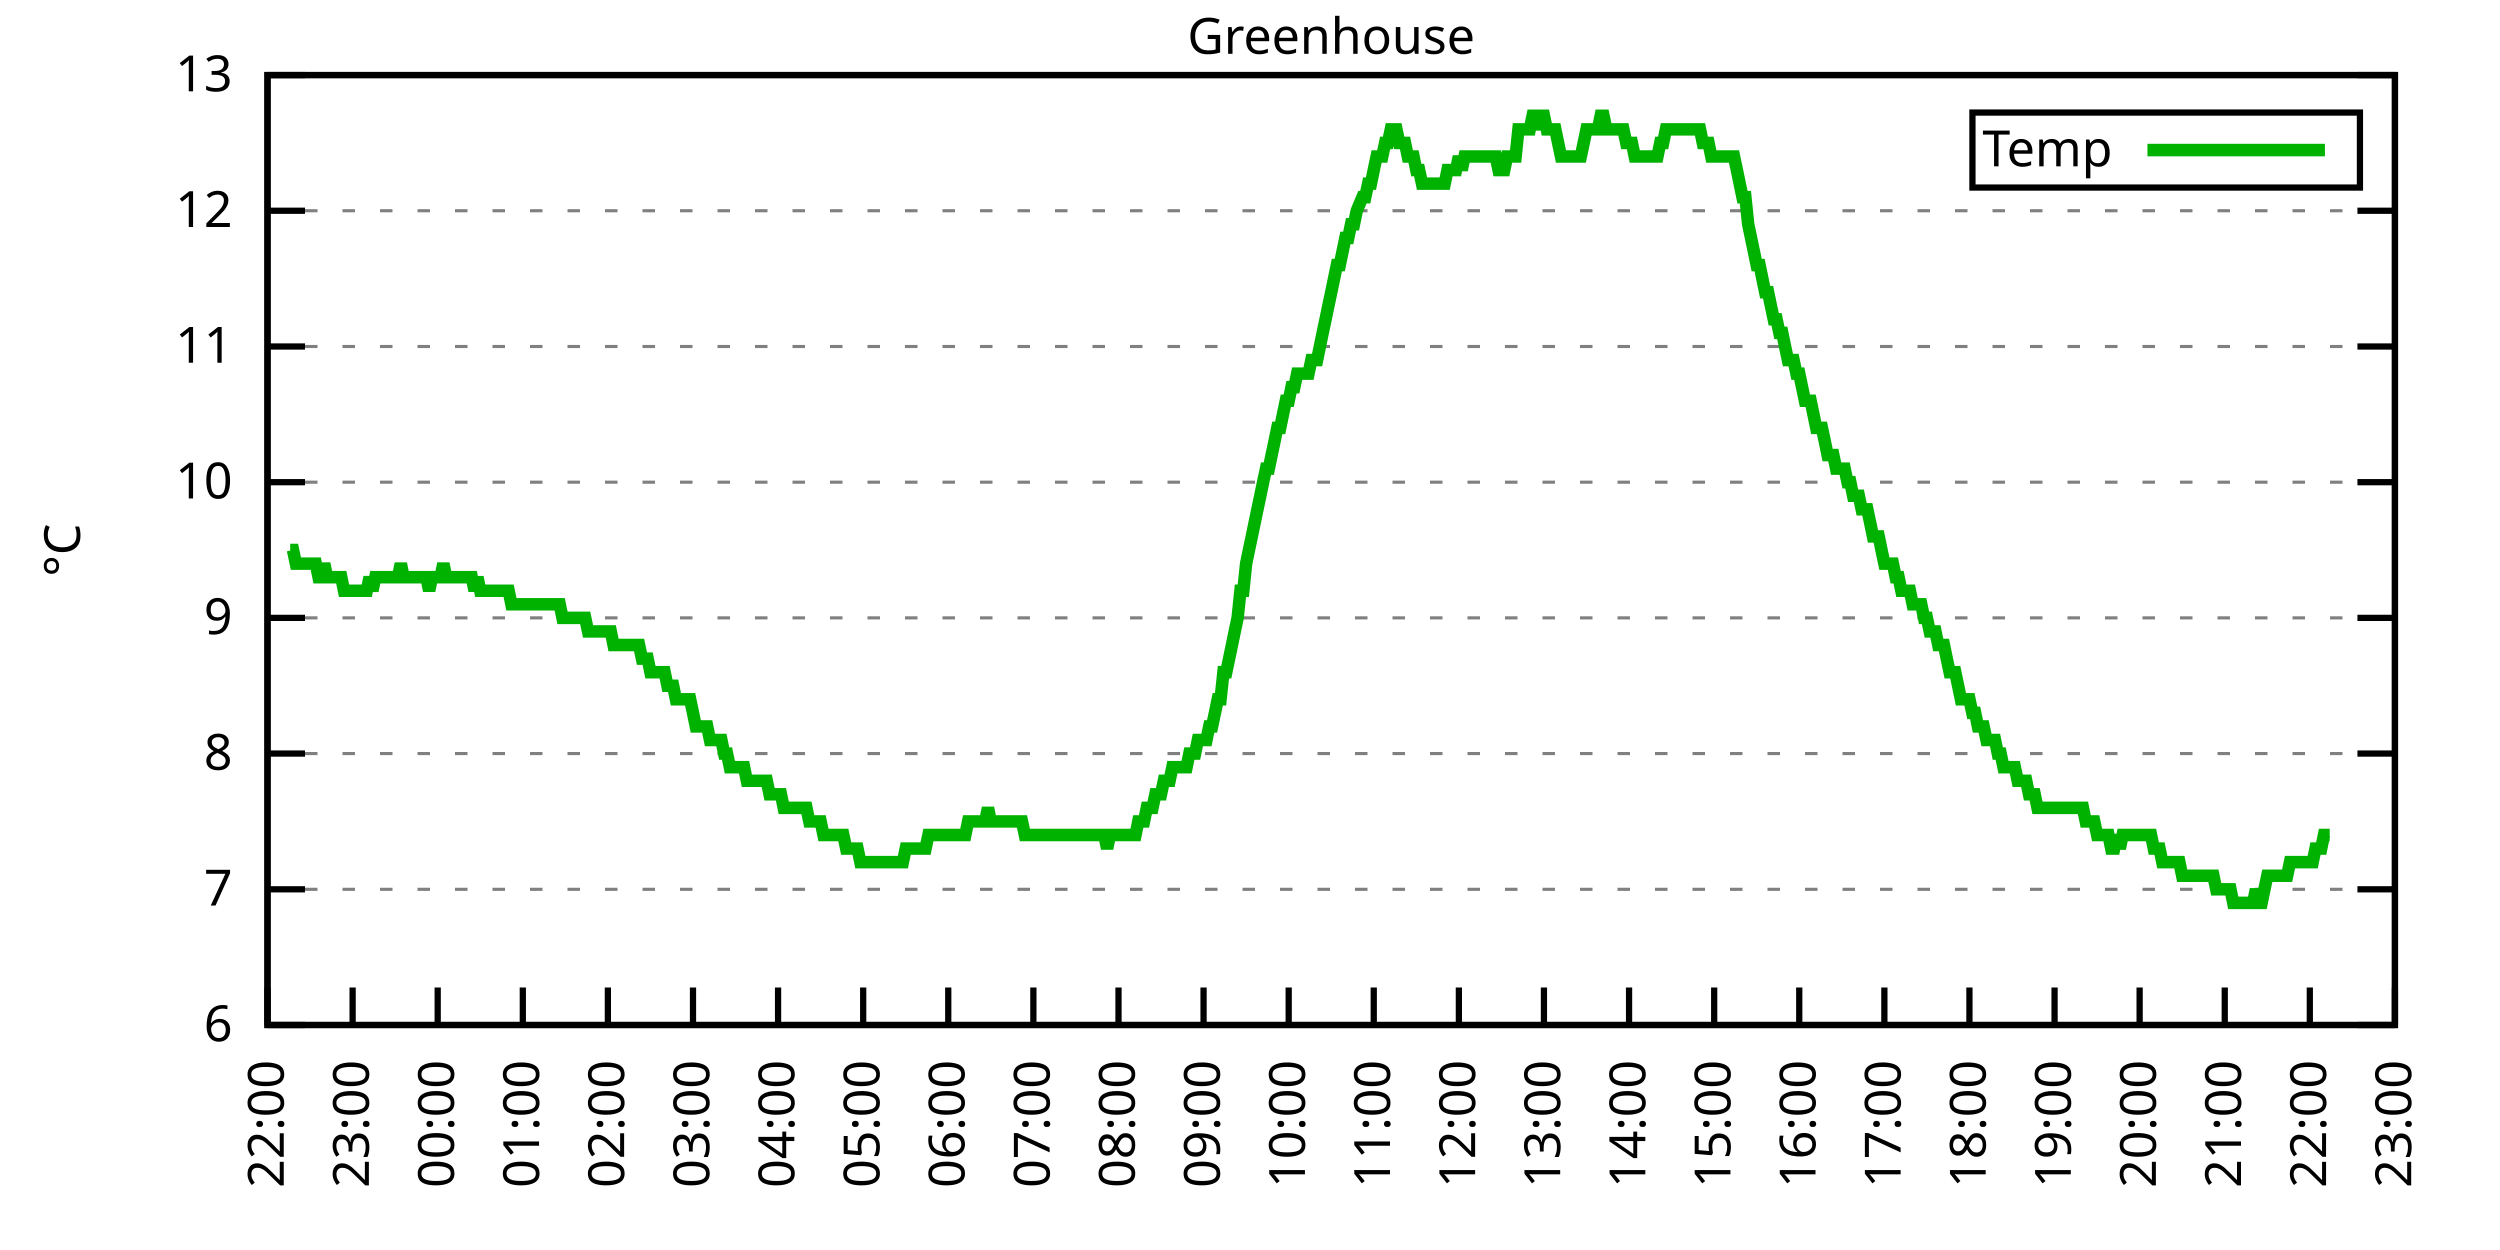
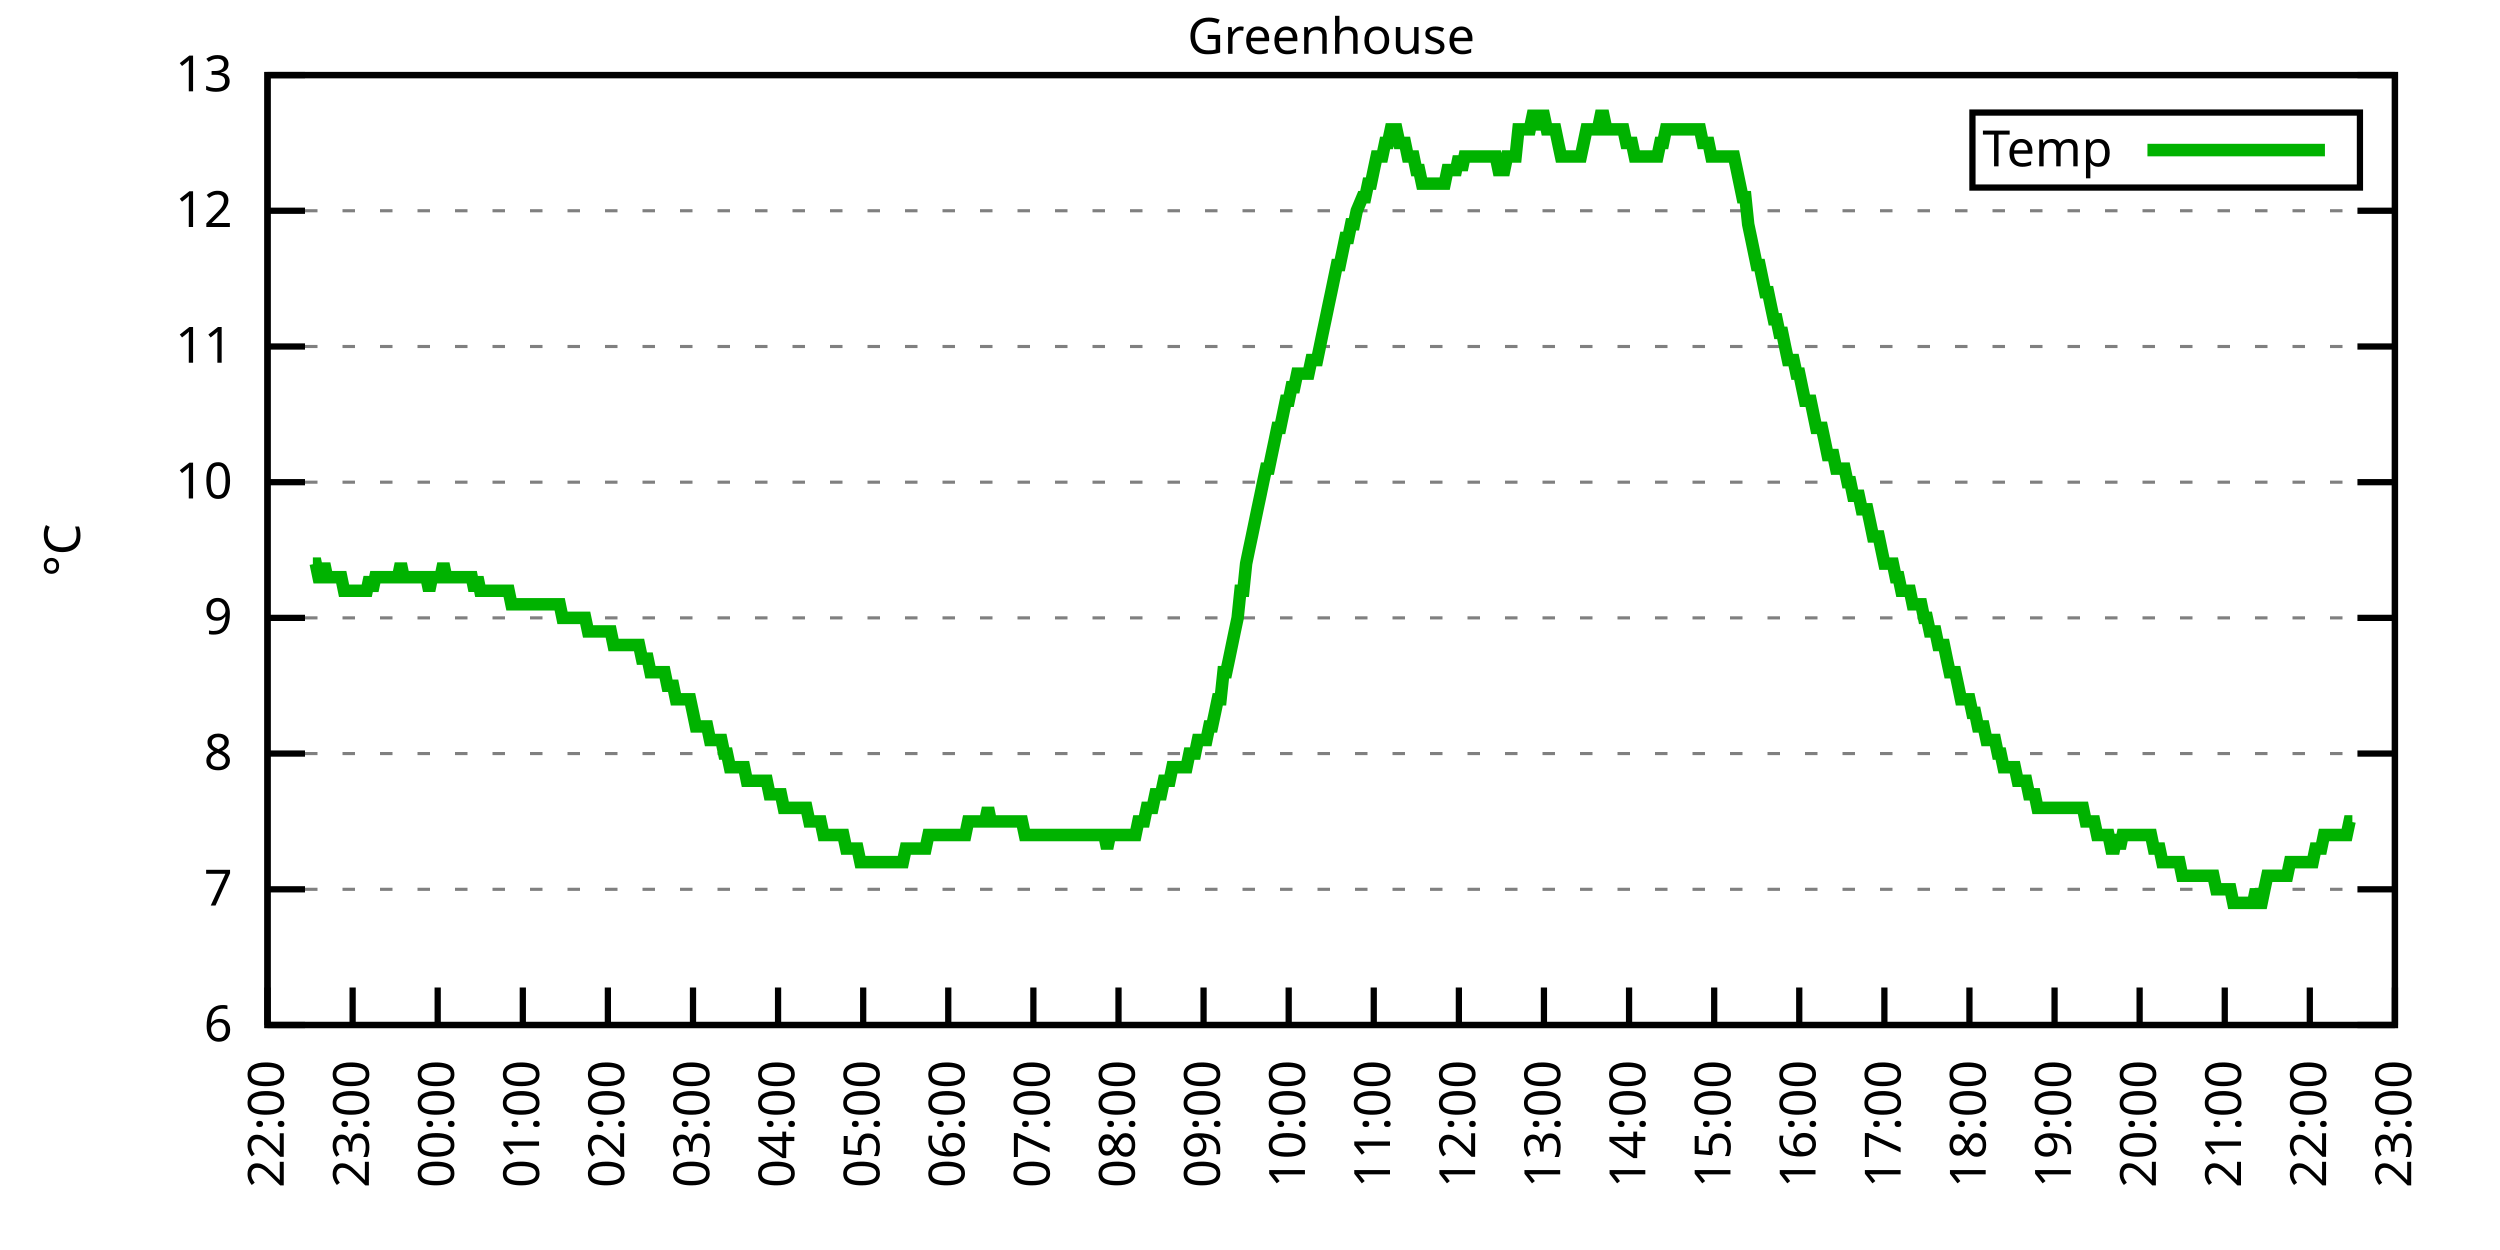
<svg xmlns="http://www.w3.org/2000/svg" xmlns:xlink="http://www.w3.org/1999/xlink" width="400" height="200" viewBox="0 0 400 200">
  <g id="gnuplot_canvas">
    <rect x="0" y="0" width="400" height="200" fill="none" />
    <defs>
      <circle id="gpDot" r="0.5" stroke-width="0.5" stroke="currentColor" />
      <path id="gpPt0" stroke-width="0.333" stroke="currentColor" d="M-1,0 h2 M0,-1 v2" />
      <path id="gpPt1" stroke-width="0.333" stroke="currentColor" d="M-1,-1 L1,1 M1,-1 L-1,1" />
      <path id="gpPt2" stroke-width="0.333" stroke="currentColor" d="M-1,0 L1,0 M0,-1 L0,1 M-1,-1 L1,1 M-1,1 L1,-1" />
      <rect id="gpPt3" stroke-width="0.333" stroke="currentColor" x="-1" y="-1" width="2" height="2" />
      <rect id="gpPt4" stroke-width="0.333" stroke="currentColor" fill="currentColor" x="-1" y="-1" width="2" height="2" />
      <circle id="gpPt5" stroke-width="0.333" stroke="currentColor" cx="0" cy="0" r="1" />
      <use xlink:href="#gpPt5" id="gpPt6" fill="currentColor" stroke="none" />
      <path id="gpPt7" stroke-width="0.333" stroke="currentColor" d="M0,-1.33 L-1.33,0.67 L1.33,0.67 z" />
      <use xlink:href="#gpPt7" id="gpPt8" fill="currentColor" stroke="none" />
      <use xlink:href="#gpPt7" id="gpPt9" stroke="currentColor" transform="rotate(180)" />
      <use xlink:href="#gpPt9" id="gpPt10" fill="currentColor" stroke="none" />
      <use xlink:href="#gpPt3" id="gpPt11" stroke="currentColor" transform="rotate(45)" />
      <use xlink:href="#gpPt11" id="gpPt12" fill="currentColor" stroke="none" />
      <path id="gpPt13" stroke-width="0.333" stroke="currentColor" d="M0,1.330 L1.265,0.411 L0.782,-1.067 L-0.782,-1.076 L-1.265,0.411 z" />
      <use xlink:href="#gpPt13" id="gpPt14" fill="currentColor" stroke="none" />
      <filter id="textbox" filterUnits="objectBoundingBox" x="0" y="0" height="1" width="1">
        <feFlood flood-color="white" flood-opacity="1" result="bgnd" />
        <feComposite in="SourceGraphic" in2="bgnd" operator="atop" />
      </filter>
      <filter id="greybox" filterUnits="objectBoundingBox" x="0" y="0" height="1" width="1">
        <feFlood flood-color="lightgrey" flood-opacity="1" result="grey" />
        <feComposite in="SourceGraphic" in2="grey" operator="atop" />
      </filter>
    </defs>
    <g fill="none" color="white" stroke="currentColor" stroke-width="1.00" stroke-linecap="butt" stroke-linejoin="miter">
</g>
    <g fill="none" color="black" stroke="currentColor" stroke-width="1.00" stroke-linecap="butt" stroke-linejoin="miter">
      <g stroke="none" shape-rendering="crispEdges">
        <polygon fill="rgb(255, 255, 255)" points="42.80,164.00 383.18,164.00 383.18,12.02 42.80,12.02 " />
      </g>
    </g>
    <g fill="none" color="black" stroke="currentColor" stroke-width="1.00" stroke-linecap="butt" stroke-linejoin="miter">
</g>
    <g fill="none" color="black" stroke="black" stroke-width="0.50" stroke-linecap="butt" stroke-linejoin="miter">
</g>
    <g fill="none" color="gray" stroke="currentColor" stroke-width="0.50" stroke-linecap="butt" stroke-linejoin="miter">
      <path stroke="gray" stroke-dasharray="2,4" class="gridline" d="M42.80,164.00 L383.19,164.00  " />
    </g>
    <g fill="none" color="gray" stroke="gray" stroke-width="1.00" stroke-linecap="butt" stroke-linejoin="miter">
</g>
    <g fill="none" color="black" stroke="currentColor" stroke-width="1.00" stroke-linecap="butt" stroke-linejoin="miter">
      <path stroke="black" d="M42.80,164.00 L48.80,164.00 M383.19,164.00 L377.19,164.00  " />
      <g transform="translate(37.20,166.60)" stroke="none" fill="black" font-family="Sans" font-size="8.00" text-anchor="end">
        <text>
          <tspan font-family="Sans"> 6</tspan>
        </text>
      </g>
    </g>
    <g fill="none" color="black" stroke="currentColor" stroke-width="1.00" stroke-linecap="butt" stroke-linejoin="miter">
</g>
    <g fill="none" color="black" stroke="black" stroke-width="0.50" stroke-linecap="butt" stroke-linejoin="miter">
</g>
    <g fill="none" color="gray" stroke="currentColor" stroke-width="0.50" stroke-linecap="butt" stroke-linejoin="miter">
      <path stroke="gray" stroke-dasharray="2,4" class="gridline" d="M42.80,142.29 L383.19,142.29  " />
    </g>
    <g fill="none" color="gray" stroke="gray" stroke-width="1.00" stroke-linecap="butt" stroke-linejoin="miter">
</g>
    <g fill="none" color="black" stroke="currentColor" stroke-width="1.00" stroke-linecap="butt" stroke-linejoin="miter">
      <path stroke="black" d="M42.80,142.29 L48.80,142.29 M383.19,142.29 L377.19,142.29  " />
      <g transform="translate(37.20,144.89)" stroke="none" fill="black" font-family="Sans" font-size="8.00" text-anchor="end">
        <text>
          <tspan font-family="Sans"> 7</tspan>
        </text>
      </g>
    </g>
    <g fill="none" color="black" stroke="currentColor" stroke-width="1.00" stroke-linecap="butt" stroke-linejoin="miter">
</g>
    <g fill="none" color="black" stroke="black" stroke-width="0.50" stroke-linecap="butt" stroke-linejoin="miter">
</g>
    <g fill="none" color="gray" stroke="currentColor" stroke-width="0.50" stroke-linecap="butt" stroke-linejoin="miter">
      <path stroke="gray" stroke-dasharray="2,4" class="gridline" d="M42.80,120.57 L383.19,120.57  " />
    </g>
    <g fill="none" color="gray" stroke="gray" stroke-width="1.00" stroke-linecap="butt" stroke-linejoin="miter">
</g>
    <g fill="none" color="black" stroke="currentColor" stroke-width="1.00" stroke-linecap="butt" stroke-linejoin="miter">
      <path stroke="black" d="M42.80,120.57 L48.80,120.57 M383.19,120.57 L377.19,120.57  " />
      <g transform="translate(37.20,123.17)" stroke="none" fill="black" font-family="Sans" font-size="8.00" text-anchor="end">
        <text>
          <tspan font-family="Sans"> 8</tspan>
        </text>
      </g>
    </g>
    <g fill="none" color="black" stroke="currentColor" stroke-width="1.00" stroke-linecap="butt" stroke-linejoin="miter">
</g>
    <g fill="none" color="black" stroke="black" stroke-width="0.50" stroke-linecap="butt" stroke-linejoin="miter">
</g>
    <g fill="none" color="gray" stroke="currentColor" stroke-width="0.50" stroke-linecap="butt" stroke-linejoin="miter">
      <path stroke="gray" stroke-dasharray="2,4" class="gridline" d="M42.80,98.86 L383.19,98.86  " />
    </g>
    <g fill="none" color="gray" stroke="gray" stroke-width="1.00" stroke-linecap="butt" stroke-linejoin="miter">
</g>
    <g fill="none" color="black" stroke="currentColor" stroke-width="1.00" stroke-linecap="butt" stroke-linejoin="miter">
      <path stroke="black" d="M42.80,98.86 L48.80,98.86 M383.19,98.86 L377.19,98.86  " />
      <g transform="translate(37.20,101.46)" stroke="none" fill="black" font-family="Sans" font-size="8.00" text-anchor="end">
        <text>
          <tspan font-family="Sans"> 9</tspan>
        </text>
      </g>
    </g>
    <g fill="none" color="black" stroke="currentColor" stroke-width="1.00" stroke-linecap="butt" stroke-linejoin="miter">
</g>
    <g fill="none" color="black" stroke="black" stroke-width="0.50" stroke-linecap="butt" stroke-linejoin="miter">
</g>
    <g fill="none" color="gray" stroke="currentColor" stroke-width="0.50" stroke-linecap="butt" stroke-linejoin="miter">
      <path stroke="gray" stroke-dasharray="2,4" class="gridline" d="M42.80,77.15 L383.19,77.15  " />
    </g>
    <g fill="none" color="gray" stroke="gray" stroke-width="1.00" stroke-linecap="butt" stroke-linejoin="miter">
</g>
    <g fill="none" color="black" stroke="currentColor" stroke-width="1.00" stroke-linecap="butt" stroke-linejoin="miter">
      <path stroke="black" d="M42.80,77.15 L48.80,77.15 M383.19,77.15 L377.19,77.15  " />
      <g transform="translate(37.20,79.75)" stroke="none" fill="black" font-family="Sans" font-size="8.00" text-anchor="end">
        <text>
          <tspan font-family="Sans"> 10</tspan>
        </text>
      </g>
    </g>
    <g fill="none" color="black" stroke="currentColor" stroke-width="1.00" stroke-linecap="butt" stroke-linejoin="miter">
</g>
    <g fill="none" color="black" stroke="black" stroke-width="0.50" stroke-linecap="butt" stroke-linejoin="miter">
</g>
    <g fill="none" color="gray" stroke="currentColor" stroke-width="0.50" stroke-linecap="butt" stroke-linejoin="miter">
      <path stroke="gray" stroke-dasharray="2,4" class="gridline" d="M42.80,55.44 L383.19,55.44  " />
    </g>
    <g fill="none" color="gray" stroke="gray" stroke-width="1.00" stroke-linecap="butt" stroke-linejoin="miter">
</g>
    <g fill="none" color="black" stroke="currentColor" stroke-width="1.00" stroke-linecap="butt" stroke-linejoin="miter">
      <path stroke="black" d="M42.80,55.44 L48.80,55.44 M383.19,55.44 L377.19,55.44  " />
      <g transform="translate(37.20,58.04)" stroke="none" fill="black" font-family="Sans" font-size="8.00" text-anchor="end">
        <text>
          <tspan font-family="Sans"> 11</tspan>
        </text>
      </g>
    </g>
    <g fill="none" color="black" stroke="currentColor" stroke-width="1.00" stroke-linecap="butt" stroke-linejoin="miter">
</g>
    <g fill="none" color="black" stroke="black" stroke-width="0.50" stroke-linecap="butt" stroke-linejoin="miter">
</g>
    <g fill="none" color="gray" stroke="currentColor" stroke-width="0.50" stroke-linecap="butt" stroke-linejoin="miter">
      <path stroke="gray" stroke-dasharray="2,4" class="gridline" d="M42.80,33.72 L383.19,33.72  " />
    </g>
    <g fill="none" color="gray" stroke="gray" stroke-width="1.00" stroke-linecap="butt" stroke-linejoin="miter">
</g>
    <g fill="none" color="black" stroke="currentColor" stroke-width="1.00" stroke-linecap="butt" stroke-linejoin="miter">
      <path stroke="black" d="M42.80,33.72 L48.80,33.72 M383.19,33.72 L377.19,33.72  " />
      <g transform="translate(37.20,36.32)" stroke="none" fill="black" font-family="Sans" font-size="8.00" text-anchor="end">
        <text>
          <tspan font-family="Sans"> 12</tspan>
        </text>
      </g>
    </g>
    <g fill="none" color="black" stroke="currentColor" stroke-width="1.00" stroke-linecap="butt" stroke-linejoin="miter">
</g>
    <g fill="none" color="black" stroke="black" stroke-width="0.50" stroke-linecap="butt" stroke-linejoin="miter">
</g>
    <g fill="none" color="gray" stroke="currentColor" stroke-width="0.50" stroke-linecap="butt" stroke-linejoin="miter">
      <path stroke="gray" stroke-dasharray="2,4" class="gridline" d="M42.80,12.01 L383.19,12.01  " />
    </g>
    <g fill="none" color="gray" stroke="gray" stroke-width="1.00" stroke-linecap="butt" stroke-linejoin="miter">
</g>
    <g fill="none" color="black" stroke="currentColor" stroke-width="1.00" stroke-linecap="butt" stroke-linejoin="miter">
      <path stroke="black" d="M42.80,12.01 L48.80,12.01 M383.19,12.01 L377.19,12.01  " />
      <g transform="translate(37.20,14.61)" stroke="none" fill="black" font-family="Sans" font-size="8.00" text-anchor="end">
        <text>
          <tspan font-family="Sans"> 13</tspan>
        </text>
      </g>
    </g>
    <g fill="none" color="black" stroke="currentColor" stroke-width="1.00" stroke-linecap="butt" stroke-linejoin="miter">
      <path stroke="black" d="M42.80,164.00 L42.80,158.00  " />
      <g transform="translate(45.40,169.60) rotate(270.00)" stroke="none" fill="black" font-family="Sans" font-size="8.00" text-anchor="end">
        <text>
          <tspan font-family="Sans">22:00</tspan>
        </text>
      </g>
    </g>
    <g fill="none" color="black" stroke="currentColor" stroke-width="1.00" stroke-linecap="butt" stroke-linejoin="miter">
      <path stroke="black" d="M56.42,164.00 L56.42,158.00  " />
      <g transform="translate(59.02,169.60) rotate(270.00)" stroke="none" fill="black" font-family="Sans" font-size="8.00" text-anchor="end">
        <text>
          <tspan font-family="Sans">23:00</tspan>
        </text>
      </g>
    </g>
    <g fill="none" color="black" stroke="currentColor" stroke-width="1.00" stroke-linecap="butt" stroke-linejoin="miter">
      <path stroke="black" d="M70.03,164.00 L70.03,158.00  " />
      <g transform="translate(72.63,169.60) rotate(270.00)" stroke="none" fill="black" font-family="Sans" font-size="8.00" text-anchor="end">
        <text>
          <tspan font-family="Sans">00:00</tspan>
        </text>
      </g>
    </g>
    <g fill="none" color="black" stroke="currentColor" stroke-width="1.00" stroke-linecap="butt" stroke-linejoin="miter">
      <path stroke="black" d="M83.65,164.00 L83.65,158.00  " />
      <g transform="translate(86.25,169.60) rotate(270.00)" stroke="none" fill="black" font-family="Sans" font-size="8.00" text-anchor="end">
        <text>
          <tspan font-family="Sans">01:00</tspan>
        </text>
      </g>
    </g>
    <g fill="none" color="black" stroke="currentColor" stroke-width="1.00" stroke-linecap="butt" stroke-linejoin="miter">
      <path stroke="black" d="M97.26,164.00 L97.26,158.00  " />
      <g transform="translate(99.86,169.60) rotate(270.00)" stroke="none" fill="black" font-family="Sans" font-size="8.00" text-anchor="end">
        <text>
          <tspan font-family="Sans">02:00</tspan>
        </text>
      </g>
    </g>
    <g fill="none" color="black" stroke="currentColor" stroke-width="1.00" stroke-linecap="butt" stroke-linejoin="miter">
      <path stroke="black" d="M110.88,164.00 L110.88,158.00  " />
      <g transform="translate(113.48,169.60) rotate(270.00)" stroke="none" fill="black" font-family="Sans" font-size="8.00" text-anchor="end">
        <text>
          <tspan font-family="Sans">03:00</tspan>
        </text>
      </g>
    </g>
    <g fill="none" color="black" stroke="currentColor" stroke-width="1.00" stroke-linecap="butt" stroke-linejoin="miter">
      <path stroke="black" d="M124.49,164.00 L124.49,158.00  " />
      <g transform="translate(127.09,169.60) rotate(270.00)" stroke="none" fill="black" font-family="Sans" font-size="8.00" text-anchor="end">
        <text>
          <tspan font-family="Sans">04:00</tspan>
        </text>
      </g>
    </g>
    <g fill="none" color="black" stroke="currentColor" stroke-width="1.00" stroke-linecap="butt" stroke-linejoin="miter">
      <path stroke="black" d="M138.11,164.00 L138.11,158.00  " />
      <g transform="translate(140.71,169.60) rotate(270.00)" stroke="none" fill="black" font-family="Sans" font-size="8.00" text-anchor="end">
        <text>
          <tspan font-family="Sans">05:00</tspan>
        </text>
      </g>
    </g>
    <g fill="none" color="black" stroke="currentColor" stroke-width="1.00" stroke-linecap="butt" stroke-linejoin="miter">
      <path stroke="black" d="M151.72,164.00 L151.72,158.00  " />
      <g transform="translate(154.32,169.60) rotate(270.00)" stroke="none" fill="black" font-family="Sans" font-size="8.00" text-anchor="end">
        <text>
          <tspan font-family="Sans">06:00</tspan>
        </text>
      </g>
    </g>
    <g fill="none" color="black" stroke="currentColor" stroke-width="1.00" stroke-linecap="butt" stroke-linejoin="miter">
      <path stroke="black" d="M165.34,164.00 L165.34,158.00  " />
      <g transform="translate(167.94,169.60) rotate(270.00)" stroke="none" fill="black" font-family="Sans" font-size="8.00" text-anchor="end">
        <text>
          <tspan font-family="Sans">07:00</tspan>
        </text>
      </g>
    </g>
    <g fill="none" color="black" stroke="currentColor" stroke-width="1.00" stroke-linecap="butt" stroke-linejoin="miter">
      <path stroke="black" d="M178.96,164.00 L178.96,158.00  " />
      <g transform="translate(181.56,169.60) rotate(270.00)" stroke="none" fill="black" font-family="Sans" font-size="8.00" text-anchor="end">
        <text>
          <tspan font-family="Sans">08:00</tspan>
        </text>
      </g>
    </g>
    <g fill="none" color="black" stroke="currentColor" stroke-width="1.00" stroke-linecap="butt" stroke-linejoin="miter">
      <path stroke="black" d="M192.57,164.00 L192.57,158.00  " />
      <g transform="translate(195.17,169.60) rotate(270.00)" stroke="none" fill="black" font-family="Sans" font-size="8.00" text-anchor="end">
        <text>
          <tspan font-family="Sans">09:00</tspan>
        </text>
      </g>
    </g>
    <g fill="none" color="black" stroke="currentColor" stroke-width="1.00" stroke-linecap="butt" stroke-linejoin="miter">
      <path stroke="black" d="M206.19,164.00 L206.19,158.00  " />
      <g transform="translate(208.79,169.60) rotate(270.00)" stroke="none" fill="black" font-family="Sans" font-size="8.00" text-anchor="end">
        <text>
          <tspan font-family="Sans">10:00</tspan>
        </text>
      </g>
    </g>
    <g fill="none" color="black" stroke="currentColor" stroke-width="1.00" stroke-linecap="butt" stroke-linejoin="miter">
      <path stroke="black" d="M219.80,164.00 L219.80,158.00  " />
      <g transform="translate(222.40,169.60) rotate(270.00)" stroke="none" fill="black" font-family="Sans" font-size="8.00" text-anchor="end">
        <text>
          <tspan font-family="Sans">11:00</tspan>
        </text>
      </g>
    </g>
    <g fill="none" color="black" stroke="currentColor" stroke-width="1.00" stroke-linecap="butt" stroke-linejoin="miter">
      <path stroke="black" d="M233.42,164.00 L233.42,158.00  " />
      <g transform="translate(236.02,169.60) rotate(270.00)" stroke="none" fill="black" font-family="Sans" font-size="8.00" text-anchor="end">
        <text>
          <tspan font-family="Sans">12:00</tspan>
        </text>
      </g>
    </g>
    <g fill="none" color="black" stroke="currentColor" stroke-width="1.00" stroke-linecap="butt" stroke-linejoin="miter">
      <path stroke="black" d="M247.03,164.00 L247.03,158.00  " />
      <g transform="translate(249.63,169.60) rotate(270.00)" stroke="none" fill="black" font-family="Sans" font-size="8.00" text-anchor="end">
        <text>
          <tspan font-family="Sans">13:00</tspan>
        </text>
      </g>
    </g>
    <g fill="none" color="black" stroke="currentColor" stroke-width="1.00" stroke-linecap="butt" stroke-linejoin="miter">
      <path stroke="black" d="M260.65,164.00 L260.65,158.00  " />
      <g transform="translate(263.25,169.60) rotate(270.00)" stroke="none" fill="black" font-family="Sans" font-size="8.00" text-anchor="end">
        <text>
          <tspan font-family="Sans">14:00</tspan>
        </text>
      </g>
    </g>
    <g fill="none" color="black" stroke="currentColor" stroke-width="1.00" stroke-linecap="butt" stroke-linejoin="miter">
      <path stroke="black" d="M274.27,164.00 L274.27,158.00  " />
      <g transform="translate(276.87,169.60) rotate(270.00)" stroke="none" fill="black" font-family="Sans" font-size="8.00" text-anchor="end">
        <text>
          <tspan font-family="Sans">15:00</tspan>
        </text>
      </g>
    </g>
    <g fill="none" color="black" stroke="currentColor" stroke-width="1.00" stroke-linecap="butt" stroke-linejoin="miter">
      <path stroke="black" d="M287.88,164.00 L287.88,158.00  " />
      <g transform="translate(290.48,169.60) rotate(270.00)" stroke="none" fill="black" font-family="Sans" font-size="8.00" text-anchor="end">
        <text>
          <tspan font-family="Sans">16:00</tspan>
        </text>
      </g>
    </g>
    <g fill="none" color="black" stroke="currentColor" stroke-width="1.00" stroke-linecap="butt" stroke-linejoin="miter">
      <path stroke="black" d="M301.50,164.00 L301.50,158.00  " />
      <g transform="translate(304.10,169.60) rotate(270.00)" stroke="none" fill="black" font-family="Sans" font-size="8.00" text-anchor="end">
        <text>
          <tspan font-family="Sans">17:00</tspan>
        </text>
      </g>
    </g>
    <g fill="none" color="black" stroke="currentColor" stroke-width="1.00" stroke-linecap="butt" stroke-linejoin="miter">
      <path stroke="black" d="M315.11,164.00 L315.11,158.00  " />
      <g transform="translate(317.71,169.60) rotate(270.00)" stroke="none" fill="black" font-family="Sans" font-size="8.00" text-anchor="end">
        <text>
          <tspan font-family="Sans">18:00</tspan>
        </text>
      </g>
    </g>
    <g fill="none" color="black" stroke="currentColor" stroke-width="1.00" stroke-linecap="butt" stroke-linejoin="miter">
      <path stroke="black" d="M328.73,164.00 L328.73,158.00  " />
      <g transform="translate(331.33,169.60) rotate(270.00)" stroke="none" fill="black" font-family="Sans" font-size="8.00" text-anchor="end">
        <text>
          <tspan font-family="Sans">19:00</tspan>
        </text>
      </g>
    </g>
    <g fill="none" color="black" stroke="currentColor" stroke-width="1.00" stroke-linecap="butt" stroke-linejoin="miter">
      <path stroke="black" d="M342.34,164.00 L342.34,158.00  " />
      <g transform="translate(344.94,169.60) rotate(270.00)" stroke="none" fill="black" font-family="Sans" font-size="8.00" text-anchor="end">
        <text>
          <tspan font-family="Sans">20:00</tspan>
        </text>
      </g>
    </g>
    <g fill="none" color="black" stroke="currentColor" stroke-width="1.00" stroke-linecap="butt" stroke-linejoin="miter">
      <path stroke="black" d="M355.96,164.00 L355.96,158.00  " />
      <g transform="translate(358.56,169.60) rotate(270.00)" stroke="none" fill="black" font-family="Sans" font-size="8.00" text-anchor="end">
        <text>
          <tspan font-family="Sans">21:00</tspan>
        </text>
      </g>
    </g>
    <g fill="none" color="black" stroke="currentColor" stroke-width="1.00" stroke-linecap="butt" stroke-linejoin="miter">
      <path stroke="black" d="M369.57,164.00 L369.57,158.00  " />
      <g transform="translate(372.17,169.60) rotate(270.00)" stroke="none" fill="black" font-family="Sans" font-size="8.00" text-anchor="end">
        <text>
          <tspan font-family="Sans">22:00</tspan>
        </text>
      </g>
    </g>
    <g fill="none" color="black" stroke="currentColor" stroke-width="1.00" stroke-linecap="butt" stroke-linejoin="miter">
      <path stroke="black" d="M383.19,164.00 L383.19,158.00  " />
      <g transform="translate(385.79,169.60) rotate(270.00)" stroke="none" fill="black" font-family="Sans" font-size="8.00" text-anchor="end">
        <text>
          <tspan font-family="Sans">23:00</tspan>
        </text>
      </g>
    </g>
    <g fill="none" color="black" stroke="currentColor" stroke-width="1.00" stroke-linecap="butt" stroke-linejoin="miter">
</g>
    <g fill="none" color="black" stroke="currentColor" stroke-width="1.00" stroke-linecap="butt" stroke-linejoin="miter">
      <path stroke="black" d="M42.80,12.01 L42.80,164.00 L383.19,164.00 L383.19,12.01 L42.80,12.01 Z  " />
    </g>
    <g fill="none" color="black" stroke="currentColor" stroke-width="1.00" stroke-linecap="butt" stroke-linejoin="miter">
</g>
    <g fill="none" color="black" stroke="currentColor" stroke-width="1.00" stroke-linecap="butt" stroke-linejoin="miter">
      <path stroke="black" d="M315.59,30.01 L315.59,18.01 L377.59,18.01 L377.59,30.01 L315.59,30.01 Z  " />
    </g>
    <g id="Greenhouse_plot_1">
      <g fill="none" color="white" stroke="black" stroke-width="2.00" stroke-linecap="butt" stroke-linejoin="miter">
</g>
      <g fill="none" color="black" stroke="currentColor" stroke-width="2.00" stroke-linecap="butt" stroke-linejoin="miter">
        <g transform="translate(337.99,26.61)" stroke="none" fill="black" font-family="Sans" font-size="8.00" text-anchor="end">
          <text>
            <tspan font-family="Sans">Temp</tspan>
          </text>
        </g>
      </g>
      <g fill="none" color="black" stroke="currentColor" stroke-width="2.00" stroke-linecap="butt" stroke-linejoin="miter">
-         <path stroke="rgb(  0, 178,   0)" d="M343.59,24.01 L371.99,24.01 M46.43,88.00 L46.88,88.00 L47.34,90.18 L47.79,90.18 L48.25,90.18 L48.70,90.18   L49.15,90.18 L49.61,90.18 L50.06,90.18 L50.52,90.18 L50.97,92.35 L51.42,92.35 L51.88,90.18 L52.33,92.35   L52.78,92.35 L53.24,92.35 L53.69,92.35 L54.15,92.35 L54.60,92.35 L55.05,94.52 L55.51,94.52 L55.96,94.52   L56.42,94.52 L56.87,94.52 L57.32,94.52 L57.78,94.52 L58.23,94.52 L58.68,94.52 L59.14,92.35 L59.59,94.52   L60.05,92.35 L60.50,92.35 L60.95,92.35 L61.41,92.35 L61.86,92.35 L62.32,92.35 L62.77,92.35 L63.22,92.35   L63.68,92.35 L64.13,90.18 L64.58,92.35 L65.04,92.35 L65.49,92.35 L65.95,92.35 L66.40,92.35 L66.85,92.35   L67.31,92.35 L67.76,92.35 L68.22,92.35 L68.67,94.52 L69.12,92.35 L69.58,92.35 L70.03,92.35 L70.49,92.35   L70.94,90.18 L71.39,92.35 L71.85,92.35 L72.30,92.35 L72.75,92.35 L73.21,92.35 L73.66,92.35 L74.12,92.35   L74.57,92.35 L75.02,92.35 L75.48,92.35 L75.93,94.52 L76.39,92.35 L76.84,94.52 L77.29,94.52 L77.75,94.52   L78.20,94.52 L78.65,94.52 L79.11,94.52 L79.56,94.52 L80.02,94.52 L80.47,94.52 L80.92,94.52 L81.38,94.52   L81.83,96.69 L82.29,96.69 L82.74,96.69 L83.19,96.69 L83.65,96.69 L84.10,96.69 L84.55,96.69 L85.01,96.69   L85.46,96.69 L85.92,96.69 L86.37,96.69 L86.82,96.69 L87.28,96.69 L87.73,96.69 L88.19,96.69 L88.64,96.69   L89.09,96.69 L89.55,96.69 L90.00,98.86 L90.45,98.86 L90.91,98.86 L91.36,98.86 L91.82,98.86 L92.27,98.86   L92.72,98.86 L93.18,98.86 L93.63,98.86 L94.09,101.03 L94.54,101.03 L94.99,101.03 L95.45,101.03 L95.90,101.03   L96.35,101.03 L96.81,101.03 L97.26,101.03 L97.72,101.03 L98.17,103.20 L98.62,103.20 L99.08,103.20 L99.53,103.20   L99.99,103.20 L100.44,103.20 L100.89,103.20 L101.35,103.20 L101.80,103.20 L102.25,103.20 L102.71,105.38 L103.16,105.38   L103.62,105.38 L104.07,107.55 L104.52,107.55 L104.98,107.55 L105.43,107.55 L105.89,107.55 L106.34,107.55 L106.79,109.72   L107.25,109.72 L107.70,109.72 L108.15,111.89 L108.61,111.89 L109.06,111.89 L109.52,111.89 L109.97,111.89 L110.42,111.89   L110.88,114.06 L111.33,116.23 L111.79,116.23 L112.24,116.23 L112.69,116.23 L113.15,116.23 L113.60,118.40 L114.05,118.40   L114.51,118.40 L114.96,118.40 L115.42,118.40 L115.87,120.57 L116.32,120.57 L116.78,122.75 L117.23,122.75 L117.69,122.75   L118.14,122.75 L118.59,122.75 L119.05,122.75 L119.50,124.92 L119.96,124.92 L120.41,124.92 L120.86,124.92 L121.32,124.92   L121.77,124.92 L122.22,124.92 L122.68,124.92 L123.13,127.09 L123.59,127.09 L124.04,127.09 L124.49,127.09 L124.95,127.09   L125.40,129.26 L125.86,129.26 L126.31,129.26 L126.76,129.26 L127.22,129.26 L127.67,129.26 L128.12,129.26 L128.58,129.26   L129.03,129.26 L129.49,131.43 L129.94,131.43 L130.39,131.43 L130.85,131.43 L131.30,131.43 L131.76,133.60 L132.21,133.60   L132.66,133.60 L133.12,133.60 L133.57,133.60 L134.02,133.60 L134.48,133.60 L134.93,133.60 L135.39,135.77 L135.84,135.77   L136.29,135.77 L136.75,135.77 L137.20,135.77 L137.66,137.94 L138.11,137.94 L138.56,137.94 L139.02,137.94 L139.47,137.94   L139.92,137.94 L140.38,137.94 L140.83,137.94 L141.29,137.94 L141.74,137.94 L142.19,137.94 L142.65,137.94 L143.10,137.94   L143.56,137.94 L144.01,137.94 L144.46,137.94 L144.92,135.77 L145.37,135.77 L145.82,135.77 L146.28,135.77 L146.73,135.77   L147.19,135.77 L147.64,135.77 L148.09,135.77 L148.55,133.60 L149.00,133.60 L149.46,133.60 L149.91,133.60 L150.36,133.60   L150.82,133.60 L151.27,133.60 L151.72,133.60 L152.18,133.60 L152.63,133.60 L153.09,133.60 L153.54,133.60 L153.99,133.60   L154.45,133.60 L154.90,131.43 L155.36,131.43 L155.81,131.43 L156.26,131.43 L156.72,131.43 L157.17,131.43 L157.62,131.43   L158.08,129.26 L158.53,131.43 L158.99,131.43 L159.44,131.43 L159.89,131.43 L160.35,131.43 L160.80,131.43 L161.26,131.43   L161.71,131.43 L162.16,131.43 L162.62,131.43 L163.07,131.43 L163.52,131.43 L163.98,133.60 L164.43,133.60 L164.89,133.60   L165.34,133.60 L165.79,133.60 L166.25,133.60 L166.70,133.60 L167.16,133.60 L167.61,133.60 L168.06,133.60 L168.52,133.60   L168.97,133.60 L169.43,133.60 L169.88,133.60 L170.33,133.60 L170.79,133.60 L171.24,133.60 L171.69,133.60 L172.15,133.60   L172.60,133.60 L173.06,133.60 L173.51,133.60 L173.96,133.60 L174.42,133.60 L174.87,133.60 L175.33,133.60 L175.78,133.60   L176.23,133.60 L176.69,133.60 L177.14,135.77 L177.59,133.60 L178.05,133.60 L178.50,133.60 L178.96,133.60 L179.41,133.60   L179.86,133.60 L180.32,133.60 L180.77,133.60 L181.23,133.60 L181.68,133.60 L182.13,131.43 L182.59,131.43 L183.04,131.43   L183.49,129.26 L183.95,129.26 L184.40,129.26 L184.86,127.09 L185.31,127.09 L185.76,127.09 L186.22,124.92 L186.67,124.92   L187.13,124.92 L187.58,122.75 L188.03,122.75 L188.49,122.75 L188.94,122.75 L189.39,122.75 L189.85,122.75 L190.30,120.57   L190.76,120.57 L191.21,120.57 L191.66,118.40 L192.12,118.40 L192.57,118.40 L193.03,118.40 L193.48,116.23 L193.93,116.23   L194.39,114.06 L194.84,111.89 L195.29,111.89 L195.75,107.55 L196.20,107.55 L196.66,105.38 L197.11,103.20 L197.56,101.03   L198.02,98.86 L198.47,94.52 L198.93,94.52 L199.38,90.18 L199.83,88.00 L200.29,85.83 L200.74,83.66 L201.19,81.49   L201.65,79.32 L202.10,77.15 L202.56,74.98 L203.01,74.98 L203.46,72.81 L203.92,70.63 L204.37,68.46 L204.83,68.46   L205.28,66.29 L205.73,64.12 L206.19,64.12 L206.64,61.95 L207.09,61.95 L207.55,59.78 L208.00,59.78 L208.46,59.78   L208.91,59.78 L209.36,59.78 L209.82,57.61 L210.27,57.61 L210.73,57.61 L211.18,55.44 L211.63,53.26 L212.09,51.09   L212.54,48.92 L213.00,46.75 L213.45,44.58 L213.90,42.41 L214.36,42.41 L214.81,40.24 L215.26,38.07 L215.72,38.07   L216.17,35.89 L216.63,35.89 L217.08,33.72 L217.99,31.55 L218.44,31.55 L218.90,29.38 L219.35,29.38 L219.80,27.21   L220.26,25.04 L220.71,25.04 L221.16,25.04 L221.62,22.87 L222.07,22.87 L222.53,20.70 L222.98,20.70 L223.43,20.70   L223.89,22.87 L224.34,22.87 L224.80,22.87 L225.25,25.04 L225.70,25.04 L226.16,25.04 L226.61,27.21 L227.06,27.21   L227.52,29.38 L227.97,29.38 L228.43,29.38 L228.88,29.38 L229.33,29.38 L229.79,29.38 L230.24,29.38 L230.70,29.38   L231.15,29.38 L231.60,27.21 L232.06,27.21 L232.51,27.21 L232.96,27.21 L233.42,25.04 L233.87,27.21 L234.33,25.04   L234.78,25.04 L235.23,25.04 L235.69,25.04 L236.14,25.04 L236.60,25.04 L237.05,25.04 L237.50,25.04 L237.96,25.04   L238.41,25.04 L238.86,25.04 L239.32,25.04 L239.77,27.21 L240.23,27.21 L240.68,27.21 L241.13,25.04 L241.59,25.04   L242.04,25.04 L242.50,25.04 L242.95,20.70 L243.40,20.70 L243.86,20.70 L244.31,20.70 L244.76,20.70 L245.22,18.52   L245.67,18.52 L246.13,20.70 L246.58,18.52 L247.03,18.52 L247.49,20.70 L247.94,20.70 L248.40,20.70 L248.85,20.70   L249.30,22.87 L249.76,25.04 L250.21,25.04 L250.66,25.04 L251.12,25.04 L251.57,25.04 L252.03,25.04 L252.48,25.04   L252.93,25.04 L253.39,22.87 L253.84,20.70 L254.30,20.70 L254.75,20.70 L255.20,20.70 L255.66,20.70 L256.11,18.52   L256.56,18.52 L257.02,20.70 L257.47,20.70 L257.93,20.70 L258.38,20.70 L258.83,20.70 L259.29,20.70 L259.74,20.70   L260.20,22.87 L260.65,22.87 L261.10,22.87 L261.56,25.04 L262.01,25.04 L262.47,25.04 L262.92,25.04 L263.37,25.04   L263.83,25.04 L264.28,25.04 L264.73,25.04 L265.19,25.04 L265.64,22.87 L266.10,22.87 L266.55,20.70 L267.00,20.70   L267.46,20.70 L267.91,20.70 L268.37,20.70 L268.82,20.70 L269.27,20.70 L269.73,20.70 L270.18,20.70 L270.63,20.70   L271.09,20.70 L271.54,20.70 L272.00,20.70 L272.45,22.87 L272.90,22.87 L273.36,22.87 L273.81,25.04 L274.27,25.04   L274.72,25.04 L275.17,25.04 L275.63,25.04 L276.08,25.04 L276.53,25.04 L276.99,25.04 L277.44,25.04 L277.90,27.21   L278.35,29.38 L278.80,31.55 L279.26,31.55 L279.71,35.89 L280.17,38.07 L280.62,40.24 L281.07,42.41 L281.53,42.41   L281.98,44.58 L282.43,46.75 L282.89,46.75 L283.34,48.92 L283.80,51.09 L284.25,51.09 L284.70,53.26 L285.16,53.26   L285.61,55.44 L286.07,57.61 L286.52,57.61 L286.97,57.61 L287.43,59.78 L287.88,59.78 L288.33,61.95 L288.79,64.12   L289.24,64.12 L289.70,64.12 L290.15,66.29 L290.60,68.46 L291.06,68.46 L291.51,68.46 L291.97,70.63 L292.42,72.81   L292.87,72.81 L293.33,72.81 L293.78,74.98 L294.23,74.98 L294.69,74.98 L295.14,74.98 L295.60,77.15 L296.05,77.15   L296.50,79.32 L296.96,79.32 L297.41,79.32 L297.87,81.49 L298.32,81.49 L298.77,81.49 L299.23,83.66 L299.68,85.83   L300.13,85.83 L300.59,85.83 L301.04,88.00 L301.50,90.18 L301.95,90.18 L302.40,90.18 L302.86,90.18 L303.31,92.35   L303.77,92.35 L304.22,94.52 L304.67,94.52 L305.13,94.52 L305.58,94.52 L306.03,96.69 L306.49,96.69 L306.94,96.69   L307.40,96.69 L307.85,98.86 L308.30,98.86 L308.76,101.03 L309.21,101.03 L309.67,101.03 L310.12,103.20 L310.57,103.20   L311.03,103.20 L311.48,105.38 L311.94,107.55 L312.39,107.55 L312.84,107.55 L313.30,109.72 L313.75,111.89 L314.20,111.89   L314.66,111.89 L315.11,111.89 L315.57,114.06 L316.02,114.06 L316.47,116.23 L316.93,116.23 L317.38,116.23 L317.84,118.40   L318.29,118.40 L318.74,118.40 L319.20,118.40 L319.65,120.57 L320.10,120.57 L320.56,122.75 L321.01,122.75 L321.47,122.75   L321.92,122.75 L322.37,122.75 L322.83,124.92 L323.28,124.92 L323.74,124.92 L324.19,124.92 L324.64,127.09 L325.10,127.09   L325.55,127.09 L326.00,129.26 L326.46,129.26 L326.91,129.26 L327.37,129.26 L327.82,129.26 L328.27,129.26 L328.73,129.26   L329.18,129.26 L329.64,129.26 L330.09,129.26 L330.54,129.26 L331.00,129.26 L331.45,129.26 L331.90,129.26 L332.36,129.26   L332.81,129.26 L333.27,129.26 L333.72,131.43 L334.17,131.43 L334.63,131.43 L335.08,131.43 L335.54,133.60 L335.99,133.60   L336.44,133.60 L336.90,133.60 L337.35,133.60 L337.80,135.77 L338.26,135.77 L338.71,133.60 L339.17,135.77 L339.62,133.60   L340.07,133.60 L340.53,133.60 L340.98,133.60 L341.44,133.60 L341.89,133.60 L342.34,133.60 L342.80,133.60 L343.25,133.60   L343.70,133.60 L344.16,133.60 L344.61,135.77 L345.07,135.77 L345.52,135.77 L345.97,137.94 L346.43,137.94 L346.88,137.94   L347.34,137.94 L347.79,137.94 L348.24,137.94 L348.70,137.94 L349.15,140.12 L349.60,140.12 L350.06,140.12 L350.51,140.12   L350.97,140.12 L351.42,140.12 L351.87,140.12 L352.33,140.12 L352.78,140.12 L353.24,140.12 L353.69,140.12 L354.14,140.12   L354.60,142.29 L355.05,142.29 L355.50,142.29 L355.96,142.29 L356.41,142.29 L356.87,142.29 L357.32,144.46 L357.77,144.46   L358.23,144.46 L358.68,144.46 L359.14,144.46 L359.59,144.46 L360.04,144.46 L360.50,144.46 L360.95,142.29 L361.41,144.46   L361.86,144.46 L362.31,142.29 L362.77,140.12 L363.22,140.12 L363.67,140.12 L364.13,140.12 L364.58,140.12 L365.04,140.12   L365.49,140.12 L365.94,140.12 L366.40,137.94 L366.85,137.94 L367.31,137.94 L367.76,137.94 L368.21,137.94 L368.67,137.94   L369.12,137.94 L369.57,137.94 L370.03,137.94 L370.48,135.77 L370.94,135.77 L371.39,135.77 L371.84,133.60 L372.30,133.60   L372.75,133.60  " />
+         <path stroke="rgb(  0, 178,   0)" d="M343.59,24.01 L371.99,24.01 M50.06,90.18 L50.52,90.18 L50.97,92.35 L51.42,92.35 L51.88,90.18 L52.33,92.35   L52.78,92.35 L53.24,92.35 L53.69,92.35 L54.15,92.35 L54.60,92.35 L55.05,94.52 L55.51,94.52 L55.96,94.52   L56.42,94.52 L56.87,94.52 L57.32,94.52 L57.78,94.52 L58.23,94.52 L58.68,94.52 L59.14,92.35 L59.59,94.52   L60.05,92.35 L60.50,92.35 L60.95,92.35 L61.41,92.35 L61.86,92.35 L62.32,92.35 L62.77,92.35 L63.22,92.35   L63.68,92.35 L64.13,90.18 L64.58,92.35 L65.04,92.35 L65.49,92.35 L65.95,92.35 L66.40,92.35 L66.85,92.35   L67.31,92.35 L67.76,92.35 L68.22,92.35 L68.67,94.52 L69.12,92.35 L69.58,92.35 L70.03,92.35 L70.49,92.35   L70.94,90.18 L71.39,92.35 L71.85,92.35 L72.30,92.35 L72.75,92.35 L73.21,92.35 L73.66,92.35 L74.12,92.35   L74.57,92.35 L75.02,92.35 L75.48,92.35 L75.93,94.52 L76.39,92.35 L76.84,94.52 L77.29,94.52 L77.75,94.52   L78.20,94.52 L78.65,94.52 L79.11,94.52 L79.56,94.52 L80.02,94.52 L80.47,94.52 L80.92,94.52 L81.38,94.52   L81.83,96.69 L82.29,96.69 L82.74,96.69 L83.19,96.69 L83.65,96.69 L84.10,96.69 L84.55,96.69 L85.01,96.69   L85.46,96.69 L85.92,96.69 L86.37,96.69 L86.82,96.69 L87.28,96.69 L87.73,96.69 L88.19,96.69 L88.64,96.69   L89.09,96.69 L89.55,96.69 L90.00,98.86 L90.45,98.86 L90.91,98.86 L91.36,98.86 L91.82,98.86 L92.27,98.86   L92.72,98.86 L93.18,98.86 L93.63,98.86 L94.09,101.03 L94.54,101.03 L94.99,101.03 L95.45,101.03 L95.90,101.03   L96.35,101.03 L96.81,101.03 L97.26,101.03 L97.72,101.03 L98.17,103.20 L98.62,103.20 L99.08,103.20 L99.53,103.20   L99.99,103.20 L100.44,103.20 L100.89,103.20 L101.35,103.20 L101.80,103.20 L102.25,103.20 L102.71,105.38 L103.16,105.38   L103.62,105.38 L104.07,107.55 L104.52,107.55 L104.98,107.55 L105.43,107.55 L105.89,107.55 L106.34,107.55 L106.79,109.72   L107.25,109.72 L107.70,109.72 L108.15,111.89 L108.61,111.89 L109.06,111.89 L109.52,111.89 L109.97,111.89 L110.42,111.89   L110.88,114.06 L111.33,116.23 L111.79,116.23 L112.24,116.23 L112.69,116.23 L113.15,116.23 L113.60,118.40 L114.05,118.40   L114.51,118.40 L114.96,118.40 L115.42,118.40 L115.87,120.57 L116.32,120.57 L116.78,122.75 L117.23,122.75 L117.69,122.75   L118.14,122.75 L118.59,122.75 L119.05,122.75 L119.50,124.92 L119.96,124.92 L120.41,124.92 L120.86,124.92 L121.32,124.92   L121.77,124.92 L122.22,124.92 L122.68,124.92 L123.13,127.09 L123.59,127.09 L124.04,127.09 L124.49,127.09 L124.95,127.09   L125.40,129.26 L125.86,129.26 L126.31,129.26 L126.76,129.26 L127.22,129.26 L127.67,129.26 L128.12,129.26 L128.58,129.26   L129.03,129.26 L129.49,131.43 L129.94,131.43 L130.39,131.43 L130.85,131.43 L131.30,131.43 L131.76,133.60 L132.21,133.60   L132.66,133.60 L133.12,133.60 L133.57,133.60 L134.02,133.60 L134.48,133.60 L134.93,133.60 L135.39,135.77 L135.84,135.77   L136.29,135.77 L136.75,135.77 L137.20,135.77 L137.66,137.94 L138.11,137.94 L138.56,137.94 L139.02,137.94 L139.47,137.94   L139.92,137.94 L140.38,137.94 L140.83,137.94 L141.29,137.94 L141.74,137.94 L142.19,137.94 L142.65,137.94 L143.10,137.94   L143.56,137.94 L144.01,137.94 L144.46,137.94 L144.92,135.77 L145.37,135.77 L145.82,135.77 L146.28,135.77 L146.73,135.77   L147.19,135.77 L147.64,135.77 L148.09,135.77 L148.55,133.60 L149.00,133.60 L149.46,133.60 L149.91,133.60 L150.36,133.60   L150.82,133.60 L151.27,133.60 L151.72,133.60 L152.18,133.60 L152.63,133.60 L153.09,133.60 L153.54,133.60 L153.99,133.60   L154.45,133.60 L154.90,131.43 L155.36,131.43 L155.81,131.43 L156.26,131.43 L156.72,131.43 L157.17,131.43 L157.62,131.43   L158.08,129.26 L158.53,131.43 L158.99,131.43 L159.44,131.43 L159.89,131.43 L160.35,131.43 L160.80,131.43 L161.26,131.43   L161.71,131.43 L162.16,131.43 L162.62,131.43 L163.07,131.43 L163.52,131.43 L163.98,133.60 L164.43,133.60 L164.89,133.60   L165.34,133.60 L165.79,133.60 L166.25,133.60 L166.70,133.60 L167.16,133.60 L167.61,133.60 L168.06,133.60 L168.52,133.60   L168.97,133.60 L169.43,133.60 L169.88,133.60 L170.33,133.60 L170.79,133.60 L171.24,133.60 L171.69,133.60 L172.15,133.60   L172.60,133.60 L173.06,133.60 L173.51,133.60 L173.96,133.60 L174.42,133.60 L174.87,133.60 L175.33,133.60 L175.78,133.60   L176.23,133.60 L176.69,133.60 L177.14,135.77 L177.59,133.60 L178.05,133.60 L178.50,133.60 L178.96,133.60 L179.41,133.60   L179.86,133.60 L180.32,133.60 L180.77,133.60 L181.23,133.60 L181.68,133.60 L182.13,131.43 L182.59,131.43 L183.04,131.43   L183.49,129.26 L183.95,129.26 L184.40,129.26 L184.86,127.09 L185.31,127.09 L185.76,127.09 L186.22,124.92 L186.67,124.92   L187.13,124.92 L187.58,122.75 L188.03,122.75 L188.49,122.75 L188.94,122.75 L189.39,122.75 L189.85,122.75 L190.30,120.57   L190.76,120.57 L191.21,120.57 L191.66,118.40 L192.12,118.40 L192.57,118.40 L193.03,118.40 L193.48,116.23 L193.93,116.23   L194.39,114.06 L194.84,111.89 L195.29,111.89 L195.75,107.55 L196.20,107.55 L196.66,105.38 L197.11,103.20 L197.56,101.03   L198.02,98.86 L198.47,94.52 L198.93,94.52 L199.38,90.18 L199.83,88.00 L200.29,85.83 L200.74,83.66 L201.19,81.49   L201.65,79.32 L202.10,77.15 L202.56,74.98 L203.01,74.98 L203.46,72.81 L203.92,70.63 L204.37,68.46 L204.83,68.46   L205.28,66.29 L205.73,64.12 L206.19,64.12 L206.64,61.95 L207.09,61.95 L207.55,59.78 L208.00,59.78 L208.46,59.78   L208.91,59.78 L209.36,59.78 L209.82,57.61 L210.27,57.61 L210.73,57.61 L211.18,55.44 L211.63,53.26 L212.09,51.09   L212.54,48.92 L213.00,46.75 L213.45,44.58 L213.90,42.41 L214.36,42.41 L214.81,40.24 L215.26,38.07 L215.72,38.07   L216.17,35.89 L216.63,35.89 L217.08,33.72 L217.99,31.55 L218.44,31.55 L218.90,29.38 L219.35,29.38 L219.80,27.21   L220.26,25.04 L220.71,25.04 L221.16,25.04 L221.62,22.87 L222.07,22.87 L222.53,20.70 L222.98,20.70 L223.43,20.70   L223.89,22.87 L224.34,22.87 L224.80,22.87 L225.25,25.04 L225.70,25.04 L226.16,25.04 L226.61,27.21 L227.06,27.21   L227.52,29.38 L227.97,29.38 L228.43,29.38 L228.88,29.38 L229.33,29.38 L229.79,29.38 L230.24,29.38 L230.70,29.38   L231.15,29.38 L231.60,27.21 L232.06,27.21 L232.51,27.21 L232.96,27.21 L233.42,25.04 L233.87,27.21 L234.33,25.04   L234.78,25.04 L235.23,25.04 L235.69,25.04 L236.14,25.04 L236.60,25.04 L237.05,25.04 L237.50,25.04 L237.96,25.04   L238.41,25.04 L238.86,25.04 L239.32,25.04 L239.77,27.21 L240.23,27.21 L240.68,27.21 L241.13,25.04 L241.59,25.04   L242.04,25.04 L242.50,25.04 L242.95,20.70 L243.40,20.70 L243.86,20.70 L244.31,20.70 L244.76,20.70 L245.22,18.52   L245.67,18.52 L246.13,20.70 L246.58,18.52 L247.03,18.52 L247.49,20.70 L247.94,20.70 L248.40,20.70 L248.85,20.70   L249.30,22.87 L249.76,25.04 L250.21,25.04 L250.66,25.04 L251.12,25.04 L251.57,25.04 L252.03,25.04 L252.48,25.04   L252.93,25.04 L253.39,22.87 L253.84,20.70 L254.30,20.70 L254.75,20.70 L255.20,20.70 L255.66,20.70 L256.11,18.52   L256.56,18.52 L257.02,20.70 L257.47,20.70 L257.93,20.70 L258.38,20.70 L258.83,20.70 L259.29,20.70 L259.74,20.70   L260.20,22.87 L260.65,22.87 L261.10,22.87 L261.56,25.04 L262.01,25.04 L262.47,25.04 L262.92,25.04 L263.37,25.04   L263.83,25.04 L264.28,25.04 L264.73,25.04 L265.19,25.04 L265.64,22.87 L266.10,22.87 L266.55,20.70 L267.00,20.70   L267.46,20.70 L267.91,20.70 L268.37,20.70 L268.82,20.70 L269.27,20.70 L269.73,20.70 L270.18,20.70 L270.63,20.70   L271.09,20.70 L271.54,20.70 L272.00,20.70 L272.45,22.87 L272.90,22.87 L273.36,22.87 L273.81,25.04 L274.27,25.04   L274.72,25.04 L275.17,25.04 L275.63,25.04 L276.08,25.04 L276.53,25.04 L276.99,25.04 L277.44,25.04 L277.90,27.21   L278.35,29.38 L278.80,31.55 L279.26,31.55 L279.71,35.89 L280.17,38.07 L280.62,40.24 L281.07,42.41 L281.53,42.41   L281.98,44.58 L282.43,46.75 L282.89,46.75 L283.34,48.92 L283.80,51.09 L284.25,51.09 L284.70,53.26 L285.16,53.26   L285.61,55.44 L286.07,57.61 L286.52,57.61 L286.97,57.61 L287.43,59.78 L287.88,59.78 L288.33,61.95 L288.79,64.12   L289.24,64.12 L289.70,64.12 L290.15,66.29 L290.60,68.46 L291.06,68.46 L291.51,68.46 L291.97,70.63 L292.42,72.81   L292.87,72.81 L293.33,72.81 L293.78,74.98 L294.23,74.98 L294.69,74.98 L295.14,74.98 L295.60,77.15 L296.05,77.15   L296.50,79.32 L296.96,79.32 L297.41,79.32 L297.87,81.49 L298.32,81.49 L298.77,81.49 L299.23,83.66 L299.68,85.83   L300.13,85.83 L300.59,85.83 L301.04,88.00 L301.50,90.18 L301.95,90.18 L302.40,90.18 L302.86,90.18 L303.31,92.35   L303.77,92.35 L304.22,94.52 L304.67,94.52 L305.13,94.52 L305.58,94.52 L306.03,96.69 L306.49,96.69 L306.94,96.69   L307.40,96.69 L307.85,98.86 L308.30,98.86 L308.76,101.03 L309.21,101.03 L309.67,101.03 L310.12,103.20 L310.57,103.20   L311.03,103.20 L311.48,105.38 L311.94,107.55 L312.39,107.55 L312.84,107.55 L313.30,109.72 L313.75,111.89 L314.20,111.89   L314.66,111.89 L315.11,111.89 L315.57,114.06 L316.02,114.06 L316.47,116.23 L316.93,116.23 L317.38,116.23 L317.84,118.40   L318.29,118.40 L318.74,118.40 L319.20,118.40 L319.65,120.57 L320.10,120.57 L320.56,122.75 L321.01,122.75 L321.47,122.75   L321.92,122.75 L322.37,122.75 L322.83,124.92 L323.28,124.92 L323.74,124.92 L324.19,124.92 L324.64,127.09 L325.10,127.09   L325.55,127.09 L326.00,129.26 L326.46,129.26 L326.91,129.26 L327.37,129.26 L327.82,129.26 L328.27,129.26 L328.73,129.26   L329.18,129.26 L329.64,129.26 L330.09,129.26 L330.54,129.26 L331.00,129.26 L331.45,129.26 L331.90,129.26 L332.36,129.26   L332.81,129.26 L333.27,129.26 L333.72,131.43 L334.17,131.43 L334.63,131.43 L335.08,131.43 L335.54,133.60 L335.99,133.60   L336.44,133.60 L336.90,133.60 L337.35,133.60 L337.80,135.77 L338.26,135.77 L338.71,133.60 L339.17,135.77 L339.62,133.60   L340.07,133.60 L340.53,133.60 L340.98,133.60 L341.44,133.60 L341.89,133.60 L342.34,133.60 L342.80,133.60 L343.25,133.60   L343.70,133.60 L344.16,133.60 L344.61,135.77 L345.07,135.77 L345.52,135.77 L345.97,137.94 L346.43,137.94 L346.88,137.94   L347.34,137.94 L347.79,137.94 L348.24,137.94 L348.70,137.94 L349.15,140.12 L349.60,140.12 L350.06,140.12 L350.51,140.12   L350.97,140.12 L351.42,140.12 L351.87,140.12 L352.33,140.12 L352.78,140.12 L353.24,140.12 L353.69,140.12 L354.14,140.12   L354.60,142.29 L355.05,142.29 L355.50,142.29 L355.96,142.29 L356.41,142.29 L356.87,142.29 L357.32,144.46 L357.77,144.46   L358.23,144.46 L358.68,144.46 L359.14,144.46 L359.59,144.46 L360.04,144.46 L360.50,144.46 L360.95,142.29 L361.41,144.46   L361.86,144.46 L362.31,142.29 L362.77,140.12 L363.22,140.12 L363.67,140.12 L364.13,140.12 L364.58,140.12 L365.04,140.12   L365.49,140.12 L365.94,140.12 L366.40,137.94 L366.85,137.94 L367.31,137.94 L367.76,137.94 L368.21,137.94 L368.67,137.94   L369.12,137.94 L369.57,137.94 L370.03,137.94 L370.48,135.77 L370.94,135.77 L371.39,135.77 L371.84,133.60 L372.30,133.60   L372.75,133.60 L373.21,133.60 L373.66,133.60 L374.11,133.60 L374.57,133.60 L375.02,133.60 L375.47,133.60 L375.93,131.43   L376.38,131.43  " />
      </g>
    </g>
    <g fill="none" color="black" stroke="currentColor" stroke-width="2.00" stroke-linecap="butt" stroke-linejoin="miter">
</g>
    <g fill="none" color="black" stroke="black" stroke-width="1.00" stroke-linecap="butt" stroke-linejoin="miter">
</g>
    <g fill="none" color="black" stroke="currentColor" stroke-width="1.00" stroke-linecap="butt" stroke-linejoin="miter">
      <path stroke="black" d="M42.80,12.01 L42.80,164.00 L383.19,164.00 L383.19,12.01 L42.80,12.01 Z  " />
      <g transform="translate(12.80,88.01) rotate(270.00)" stroke="none" fill="black" font-family="Sans" font-size="8.00" text-anchor="middle">
        <text>
          <tspan font-family="Sans">°C</tspan>
        </text>
      </g>
    </g>
    <g fill="none" color="black" stroke="currentColor" stroke-width="1.00" stroke-linecap="butt" stroke-linejoin="miter">
</g>
    <g fill="none" color="black" stroke="currentColor" stroke-width="1.00" stroke-linecap="butt" stroke-linejoin="miter">
      <g transform="translate(212.99,8.61)" stroke="none" fill="black" font-family="Sans" font-size="8.00" text-anchor="middle">
        <text>
          <tspan font-family="Sans">Greenhouse</tspan>
        </text>
      </g>
    </g>
    <g fill="none" color="black" stroke="currentColor" stroke-width="1.00" stroke-linecap="butt" stroke-linejoin="miter">
</g>
  </g>
</svg>
